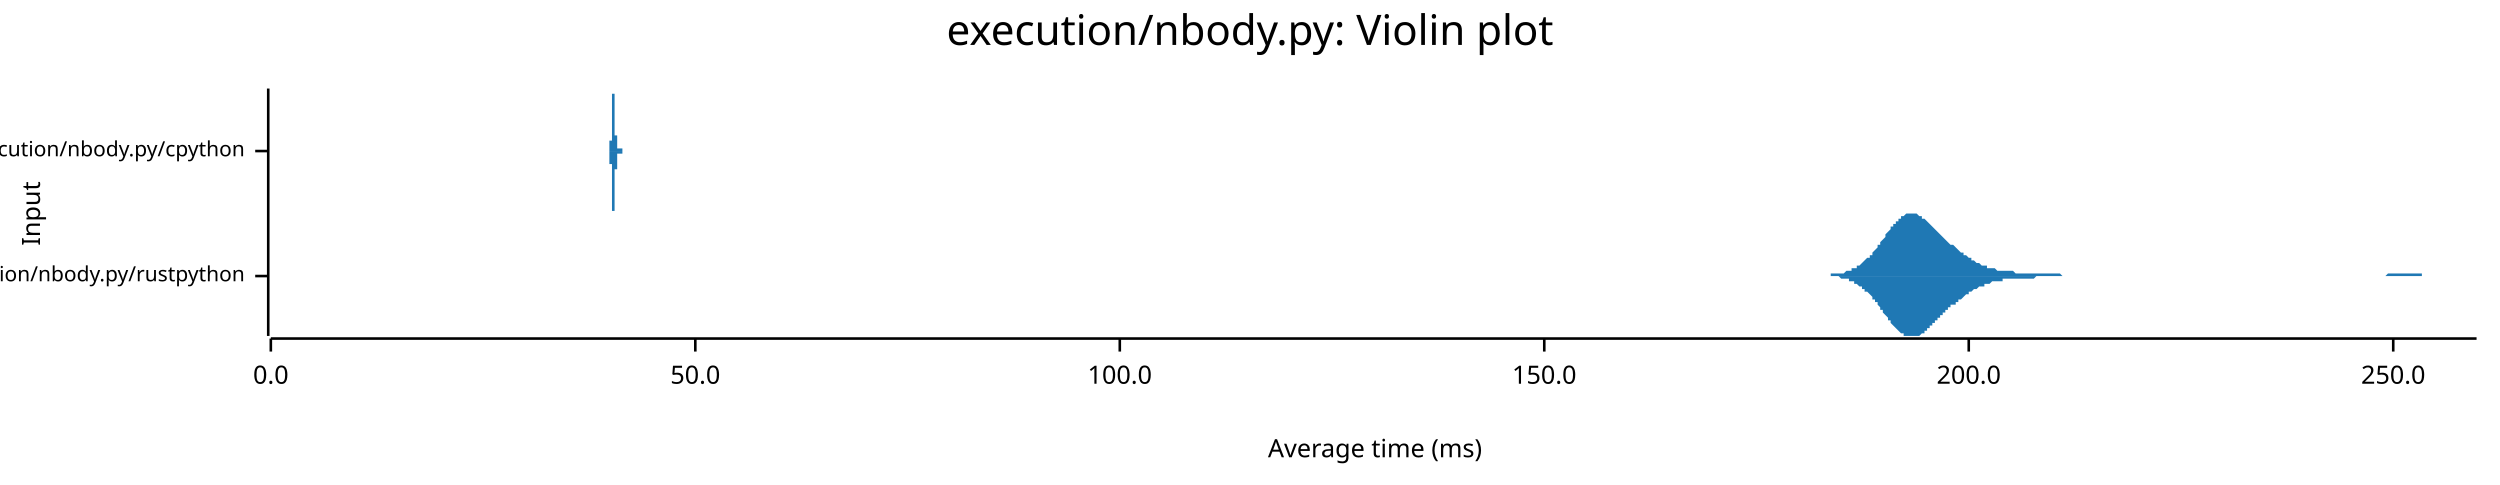
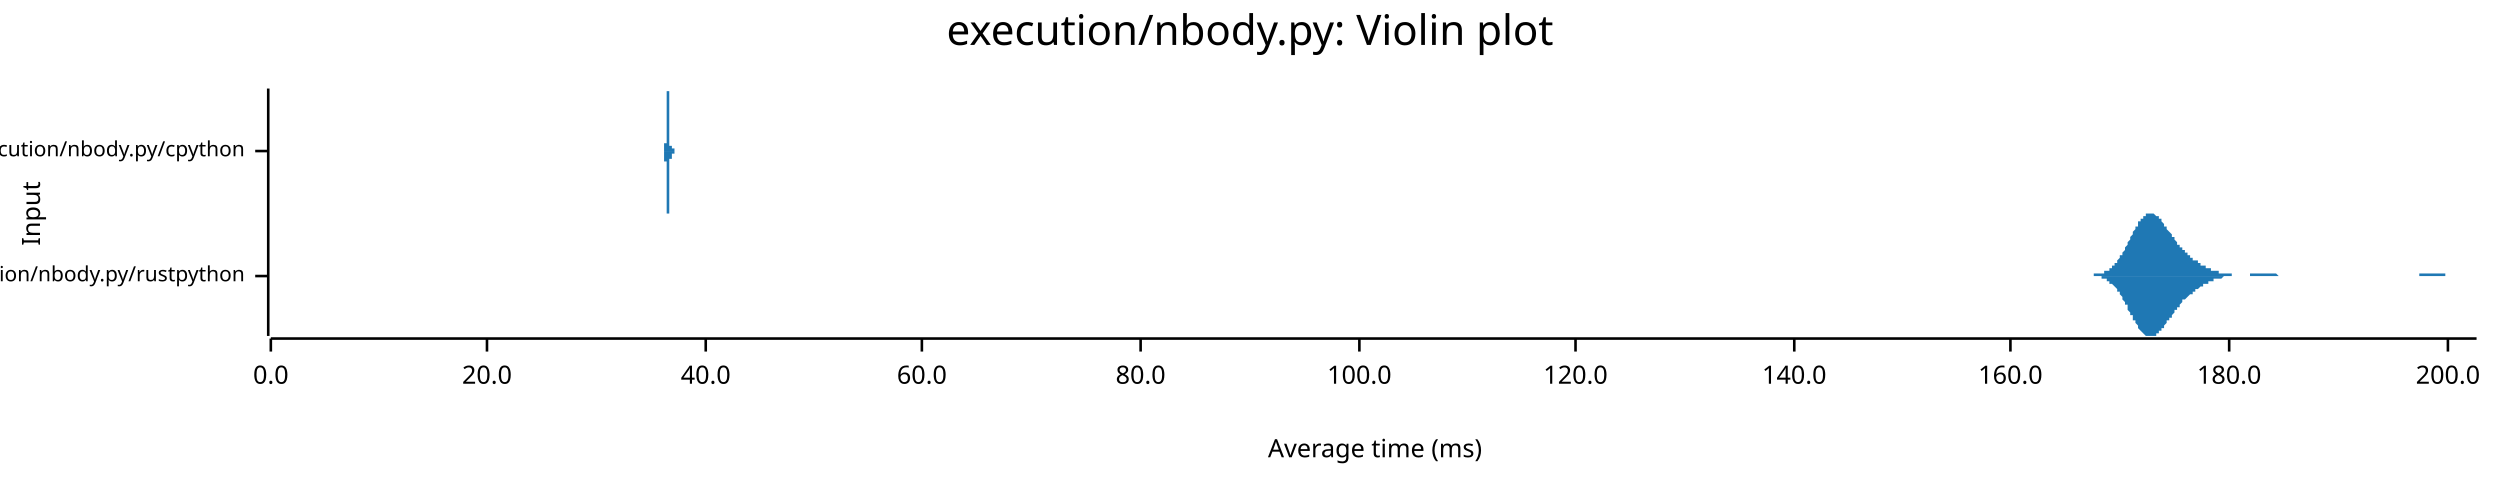
<svg xmlns="http://www.w3.org/2000/svg" width="960" height="186" viewBox="0 0 960 186">
  <text x="480" y="5" dy="0.76em" text-anchor="middle" font-family="sans-serif" font-size="16.129" opacity="1" fill="#000000">
execution/nbody.py: Violin plot
</text>
  <text x="8" y="82" dy="0.76em" text-anchor="middle" font-family="sans-serif" font-size="9.677" opacity="1" fill="#000000" transform="rotate(270, 8, 82)">
Input
</text>
  <text x="528" y="178" dy="-0.5ex" text-anchor="middle" font-family="sans-serif" font-size="9.677" opacity="1" fill="#000000">
Average time (ms)
</text>
  <polyline fill="none" opacity="1" stroke="#000000" stroke-width="1" points="103,34 103,129 " />
  <text x="94" y="106" dy="0.5ex" text-anchor="end" font-family="sans-serif" font-size="8.065" opacity="1" fill="#000000">
execution/nbody.py/rustpython
</text>
  <polyline fill="none" opacity="1" stroke="#000000" stroke-width="1" points="98,106 103,106 " />
  <text x="94" y="58" dy="0.5ex" text-anchor="end" font-family="sans-serif" font-size="8.065" opacity="1" fill="#000000">
execution/nbody.py/cpython
</text>
  <polyline fill="none" opacity="1" stroke="#000000" stroke-width="1" points="98,58 103,58 " />
  <polyline fill="none" opacity="1" stroke="#000000" stroke-width="1" points="104,130 951,130 " />
  <text x="104" y="140" dy="0.76em" text-anchor="middle" font-family="sans-serif" font-size="9.677" opacity="1" fill="#000000">
0.0
</text>
  <polyline fill="none" opacity="1" stroke="#000000" stroke-width="1" points="104,130 104,135 " />
-   <text x="267" y="140" dy="0.76em" text-anchor="middle" font-family="sans-serif" font-size="9.677" opacity="1" fill="#000000">
- 50.0
+   <text x="187" y="140" dy="0.76em" text-anchor="middle" font-family="sans-serif" font-size="9.677" opacity="1" fill="#000000">
+ 20.0
</text>
-   <polyline fill="none" opacity="1" stroke="#000000" stroke-width="1" points="267,130 267,135 " />
-   <text x="430" y="140" dy="0.76em" text-anchor="middle" font-family="sans-serif" font-size="9.677" opacity="1" fill="#000000">
+   <polyline fill="none" opacity="1" stroke="#000000" stroke-width="1" points="187,130 187,135 " />
+   <text x="271" y="140" dy="0.76em" text-anchor="middle" font-family="sans-serif" font-size="9.677" opacity="1" fill="#000000">
+ 40.0
+ </text>
+   <polyline fill="none" opacity="1" stroke="#000000" stroke-width="1" points="271,130 271,135 " />
+   <text x="354" y="140" dy="0.76em" text-anchor="middle" font-family="sans-serif" font-size="9.677" opacity="1" fill="#000000">
+ 60.0
+ </text>
+   <polyline fill="none" opacity="1" stroke="#000000" stroke-width="1" points="354,130 354,135 " />
+   <text x="438" y="140" dy="0.76em" text-anchor="middle" font-family="sans-serif" font-size="9.677" opacity="1" fill="#000000">
+ 80.0
+ </text>
+   <polyline fill="none" opacity="1" stroke="#000000" stroke-width="1" points="438,130 438,135 " />
+   <text x="522" y="140" dy="0.76em" text-anchor="middle" font-family="sans-serif" font-size="9.677" opacity="1" fill="#000000">
100.0
</text>
-   <polyline fill="none" opacity="1" stroke="#000000" stroke-width="1" points="430,130 430,135 " />
-   <text x="593" y="140" dy="0.76em" text-anchor="middle" font-family="sans-serif" font-size="9.677" opacity="1" fill="#000000">
- 150.0
+   <polyline fill="none" opacity="1" stroke="#000000" stroke-width="1" points="522,130 522,135 " />
+   <text x="605" y="140" dy="0.76em" text-anchor="middle" font-family="sans-serif" font-size="9.677" opacity="1" fill="#000000">
+ 120.0
</text>
-   <polyline fill="none" opacity="1" stroke="#000000" stroke-width="1" points="593,130 593,135 " />
-   <text x="756" y="140" dy="0.76em" text-anchor="middle" font-family="sans-serif" font-size="9.677" opacity="1" fill="#000000">
+   <polyline fill="none" opacity="1" stroke="#000000" stroke-width="1" points="605,130 605,135 " />
+   <text x="689" y="140" dy="0.76em" text-anchor="middle" font-family="sans-serif" font-size="9.677" opacity="1" fill="#000000">
+ 140.0
+ </text>
+   <polyline fill="none" opacity="1" stroke="#000000" stroke-width="1" points="689,130 689,135 " />
+   <text x="772" y="140" dy="0.76em" text-anchor="middle" font-family="sans-serif" font-size="9.677" opacity="1" fill="#000000">
+ 160.0
+ </text>
+   <polyline fill="none" opacity="1" stroke="#000000" stroke-width="1" points="772,130 772,135 " />
+   <text x="856" y="140" dy="0.76em" text-anchor="middle" font-family="sans-serif" font-size="9.677" opacity="1" fill="#000000">
+ 180.0
+ </text>
+   <polyline fill="none" opacity="1" stroke="#000000" stroke-width="1" points="856,130 856,135 " />
+   <text x="940" y="140" dy="0.76em" text-anchor="middle" font-family="sans-serif" font-size="9.677" opacity="1" fill="#000000">
200.0
</text>
-   <polyline fill="none" opacity="1" stroke="#000000" stroke-width="1" points="756,130 756,135 " />
-   <text x="919" y="140" dy="0.76em" text-anchor="middle" font-family="sans-serif" font-size="9.677" opacity="1" fill="#000000">
- 250.0
- </text>
-   <polyline fill="none" opacity="1" stroke="#000000" stroke-width="1" points="919,130 919,135 " />
-   <polygon opacity="1" fill="#1F78B4" points="697,106 698,106 698,106 699,106 699,106 700,106 700,106 701,106 701,106 702,106 702,106 703,106 703,105 704,105 704,105 705,105 705,105 706,105 706,105 707,105 707,105 708,105 708,105 709,104 709,104 710,104 710,104 711,104 711,103 712,103 712,103 713,103 713,102 714,102 714,102 715,101 715,101 716,100 716,100 717,99 718,99 718,98 719,98 719,97 720,96 720,96 721,95 721,94 722,94 722,93 723,92 723,92 724,91 724,90 725,89 725,89 726,88 726,87 727,87 727,86 728,86 728,85 729,85 729,84 730,84 730,83 731,83 731,83 732,82 732,82 733,82 733,82 734,82 734,82 735,82 735,82 736,82 736,82 737,83 737,83 738,83 738,84 739,84 739,84 740,85 740,85 741,86 741,86 742,87 742,87 743,88 743,88 744,89 744,89 745,90 745,90 746,91 746,91 747,92 747,92 748,93 748,93 749,94 749,94 750,94 751,95 751,95 752,96 752,96 753,97 753,97 754,97 754,98 755,98 755,98 756,99 756,99 757,99 757,100 758,100 758,100 759,101 759,101 760,101 760,101 761,102 761,102 762,102 762,102 763,102 763,103 764,103 764,103 765,103 765,103 766,103 766,103 767,104 767,104 768,104 768,104 769,104 769,104 770,104 770,104 771,104 771,104 772,104 772,104 773,104 773,104 774,105 774,105 775,105 775,105 776,105 776,105 777,105 777,105 778,105 778,105 779,105 779,105 780,105 780,105 781,105 781,105 782,105 782,105 783,105 784,105 784,105 785,105 785,105 786,105 786,105 787,105 787,105 788,105 788,105 789,105 789,105 790,105 790,105 791,105 791,105 792,106 792,106 793,106 793,106 794,106 794,106 795,106 795,106 796,106 796,106 797,106 797,106 798,106 798,106 799,106 799,106 800,106 800,106 801,106 801,106 802,106 802,106 803,106 803,106 804,106 804,106 805,106 805,106 806,106 806,106 807,106 807,106 808,106 808,106 809,106 809,106 810,106 810,106 811,106 811,106 812,106 812,106 813,106 813,106 814,106 814,106 815,106 815,106 816,106 816,106 817,106 818,106 818,106 819,106 819,106 820,106 820,106 821,106 821,106 822,106 822,106 823,106 823,106 824,106 824,106 825,106 825,106 826,106 826,106 827,106 827,106 828,106 828,106 829,106 829,106 830,106 830,106 831,106 831,106 832,106 832,106 833,106 833,106 834,106 834,106 835,106 835,106 836,106 836,106 837,106 837,106 838,106 838,106 839,106 839,106 840,106 840,106 841,106 841,106 842,106 842,106 843,106 843,106 844,106 844,106 845,106 845,106 846,106 846,106 847,106 847,106 848,106 848,106 849,106 849,106 850,106 851,106 851,106 852,106 852,106 853,106 853,106 854,106 854,106 855,106 855,106 856,106 856,106 857,106 857,106 858,106 858,106 859,106 859,106 860,106 860,106 861,106 861,106 862,106 862,106 863,106 863,106 864,106 864,106 865,106 865,106 866,106 866,106 867,106 867,106 868,106 868,106 869,106 869,106 870,106 870,106 871,106 871,106 872,106 872,106 873,106 873,106 874,106 874,106 875,106 875,106 876,106 876,106 877,106 877,106 878,106 878,106 879,106 879,106 880,106 880,106 881,106 881,106 882,106 882,106 883,106 883,106 884,106 885,106 885,106 886,106 886,106 887,106 887,106 888,106 888,106 889,106 889,106 890,106 890,106 891,106 891,106 892,106 892,106 893,106 893,106 894,106 894,106 895,106 895,106 896,106 896,106 897,106 897,106 898,106 898,106 899,106 899,106 900,106 900,106 901,106 901,106 902,106 902,106 903,106 903,106 904,106 904,106 905,106 905,106 906,106 906,106 907,106 907,106 908,106 908,106 909,106 909,106 910,106 910,106 911,106 911,106 912,106 912,106 913,106 913,106 914,106 914,106 915,106 915,106 916,106 916,106 917,105 918,105 918,105 919,105 919,105 920,105 920,105 921,105 921,105 922,105 922,105 923,105 923,105 924,105 924,105 925,105 925,105 926,105 926,105 927,105 927,105 928,105 928,105 929,105 929,105 930,105 930,106 931,106 931,106 932,106 932,106 933,106 933,106 934,106 934,106 935,106 935,106 936,106 936,106 937,106 937,106 938,106 938,106 939,106 939,106 940,106 940,106 941,106 941,106 942,106 942,106 943,106 943,106 944,106 944,106 945,106 945,106 946,106 946,106 947,106 947,106 948,106 948,106 949,106 949,106 950,106 951,106 951,106 697,106 " />
-   <polygon opacity="1" fill="#1F78B4" points="697,106 698,106 698,106 699,106 699,106 700,106 700,106 701,106 701,106 702,106 702,106 703,106 703,106 704,106 704,106 705,106 705,106 706,106 706,106 707,107 707,107 708,107 708,107 709,107 709,107 710,107 710,108 711,108 711,108 712,108 712,109 713,109 713,109 714,110 714,110 715,110 715,111 716,111 716,112 717,112 718,113 718,113 719,114 719,115 720,115 720,116 721,116 721,117 722,118 722,119 723,119 723,120 724,121 724,121 725,122 725,123 726,123 726,124 727,125 727,125 728,126 728,126 729,127 729,127 730,128 730,128 731,128 731,129 732,129 732,129 733,129 733,129 734,129 734,129 735,129 735,129 736,129 736,129 737,129 737,129 738,128 738,128 739,128 739,127 740,127 740,126 741,126 741,125 742,125 742,124 743,124 743,123 744,123 744,122 745,122 745,121 746,121 746,120 747,120 747,119 748,119 748,118 749,118 749,117 750,117 751,117 751,116 752,116 752,115 753,115 753,115 754,114 754,114 755,113 755,113 756,113 756,112 757,112 757,112 758,111 758,111 759,111 759,111 760,110 760,110 761,110 761,110 762,110 762,109 763,109 763,109 764,109 764,109 765,108 765,108 766,108 766,108 767,108 767,108 768,108 768,108 769,108 769,107 770,107 770,107 771,107 771,107 772,107 772,107 773,107 773,107 774,107 774,107 775,107 775,107 776,107 776,107 777,107 777,107 778,107 778,107 779,107 779,107 780,107 780,107 781,107 781,107 782,106 782,106 783,106 784,106 784,106 785,106 785,106 786,106 786,106 787,106 787,106 788,106 788,106 789,106 789,106 790,106 790,106 791,106 791,106 792,106 792,106 793,106 793,106 794,106 794,106 795,106 795,106 796,106 796,106 797,106 797,106 798,106 798,106 799,106 799,106 800,106 800,106 801,106 801,106 802,106 802,106 803,106 803,106 804,106 804,106 805,106 805,106 806,106 806,106 807,106 807,106 808,106 808,106 809,106 809,106 810,106 810,106 811,106 811,106 812,106 812,106 813,106 813,106 814,106 814,106 815,106 815,106 816,106 816,106 817,106 818,106 818,106 819,106 819,106 820,106 820,106 821,106 821,106 822,106 822,106 823,106 823,106 824,106 824,106 825,106 825,106 826,106 826,106 827,106 827,106 828,106 828,106 829,106 829,106 830,106 830,106 831,106 831,106 832,106 832,106 833,106 833,106 834,106 834,106 835,106 835,106 836,106 836,106 837,106 837,106 838,106 838,106 839,106 839,106 840,106 840,106 841,106 841,106 842,106 842,106 843,106 843,106 844,106 844,106 845,106 845,106 846,106 846,106 847,106 847,106 848,106 848,106 849,106 849,106 850,106 851,106 851,106 852,106 852,106 853,106 853,106 854,106 854,106 855,106 855,106 856,106 856,106 857,106 857,106 858,106 858,106 859,106 859,106 860,106 860,106 861,106 861,106 862,106 862,106 863,106 863,106 864,106 864,106 865,106 865,106 866,106 866,106 867,106 867,106 868,106 868,106 869,106 869,106 870,106 870,106 871,106 871,106 872,106 872,106 873,106 873,106 874,106 874,106 875,106 875,106 876,106 876,106 877,106 877,106 878,106 878,106 879,106 879,106 880,106 880,106 881,106 881,106 882,106 882,106 883,106 883,106 884,106 885,106 885,106 886,106 886,106 887,106 887,106 888,106 888,106 889,106 889,106 890,106 890,106 891,106 891,106 892,106 892,106 893,106 893,106 894,106 894,106 895,106 895,106 896,106 896,106 897,106 897,106 898,106 898,106 899,106 899,106 900,106 900,106 901,106 901,106 902,106 902,106 903,106 903,106 904,106 904,106 905,106 905,106 906,106 906,106 907,106 907,106 908,106 908,106 909,106 909,106 910,106 910,106 911,106 911,106 912,106 912,106 913,106 913,106 914,106 914,106 915,106 915,106 916,106 916,106 917,106 918,106 918,106 919,106 919,106 920,106 920,106 921,106 921,106 922,106 922,106 923,106 923,106 924,106 924,106 925,106 925,106 926,106 926,106 927,106 927,106 928,106 928,106 929,106 929,106 930,106 930,106 931,106 931,106 932,106 932,106 933,106 933,106 934,106 934,106 935,106 935,106 936,106 936,106 937,106 937,106 938,106 938,106 939,106 939,106 940,106 940,106 941,106 941,106 942,106 942,106 943,106 943,106 944,106 944,106 945,106 945,106 946,106 946,106 947,106 947,106 948,106 948,106 949,106 949,106 950,106 951,106 951,106 697,106 " />
-   <polygon opacity="1" fill="#1F78B4" points="234,58 234,58 234,58 234,58 234,58 234,58 234,58 234,58 234,58 234,58 234,58 234,58 234,58 234,58 234,58 234,58 234,58 234,58 234,58 234,58 234,58 234,58 234,58 234,58 234,58 234,58 234,58 234,58 234,58 234,58 234,58 234,58 234,58 234,58 234,58 234,58 234,58 234,58 234,58 234,57 234,57 234,57 234,57 234,57 234,57 234,57 234,57 234,57 234,57 234,57 234,57 234,56 234,56 234,56 234,56 234,56 234,56 234,56 234,56 234,55 234,55 234,55 234,55 234,55 234,54 234,54 234,54 234,54 235,54 235,53 235,53 235,53 235,53 235,53 235,52 235,52 235,52 235,51 235,51 235,51 235,51 235,50 235,50 235,50 235,49 235,49 235,49 235,49 235,48 235,48 235,48 235,47 235,47 235,47 235,46 235,46 235,46 235,45 235,45 235,45 235,44 235,44 235,44 235,43 235,43 235,43 235,42 235,42 235,42 235,41 235,41 235,41 235,40 235,40 235,40 235,39 235,39 235,39 235,38 235,38 235,38 235,38 235,37 235,37 235,37 235,37 235,36 235,36 235,36 235,36 235,36 235,36 235,35 235,35 235,35 235,35 235,35 235,35 235,35 235,35 235,35 235,35 235,35 235,34 235,34 235,35 235,35 235,35 235,35 235,35 235,35 235,35 235,35 235,35 235,35 235,35 235,36 235,36 236,36 236,36 236,36 236,36 236,37 236,37 236,37 236,37 236,38 236,38 236,38 236,38 236,39 236,39 236,39 236,39 236,40 236,40 236,40 236,41 236,41 236,41 236,41 236,42 236,42 236,42 236,42 236,43 236,43 236,43 236,44 236,44 236,44 236,44 236,45 236,45 236,45 236,45 236,45 236,46 236,46 236,46 236,46 236,46 236,47 236,47 236,47 236,47 236,47 236,47 236,48 236,48 236,48 236,48 236,48 236,48 236,48 236,49 236,49 236,49 236,49 236,49 236,49 236,49 236,49 236,50 236,50 236,50 236,50 236,50 236,50 236,50 236,50 236,50 236,50 236,50 236,51 236,51 236,51 236,51 236,51 236,51 236,51 236,51 236,51 236,51 236,51 236,51 236,52 236,52 237,52 237,52 237,52 237,52 237,52 237,52 237,52 237,52 237,52 237,52 237,52 237,52 237,53 237,53 237,53 237,53 237,53 237,53 237,53 237,53 237,53 237,53 237,53 237,53 237,53 237,54 237,54 237,54 237,54 237,54 237,54 237,54 237,54 237,54 237,54 237,54 237,54 237,54 237,54 237,55 237,55 237,55 237,55 237,55 237,55 237,55 237,55 237,55 237,55 237,55 237,55 237,55 237,55 237,55 237,56 237,56 237,56 237,56 237,56 237,56 237,56 237,56 237,56 237,56 237,56 237,56 237,56 237,56 237,56 237,56 237,56 237,56 237,56 237,57 237,57 237,57 237,57 237,57 237,57 237,57 237,57 237,57 237,57 237,57 237,57 237,57 237,57 237,57 237,57 238,57 238,57 238,57 238,57 238,57 238,57 238,57 238,57 238,57 238,57 238,57 238,57 238,57 238,57 238,57 238,57 238,57 238,57 238,57 238,57 238,57 238,57 238,57 238,57 238,57 238,57 238,57 238,57 238,57 238,57 238,57 238,57 238,57 238,57 238,57 238,57 238,57 238,57 238,57 238,57 238,57 238,57 238,57 238,57 238,57 238,57 238,57 238,57 238,57 238,57 238,57 238,57 238,57 238,57 238,57 238,57 238,57 238,57 238,57 238,57 238,57 238,57 238,57 238,57 238,57 238,57 238,57 238,57 238,57 238,57 238,57 238,57 238,57 238,57 238,57 238,57 238,57 238,57 238,57 238,57 238,57 238,57 238,57 238,57 238,57 238,57 238,57 238,57 238,57 238,57 239,57 239,57 239,57 239,57 239,57 239,57 239,57 239,58 239,58 239,58 239,58 239,58 239,58 239,58 239,58 239,58 239,58 239,58 239,58 239,58 239,58 239,58 239,58 239,58 239,58 239,58 239,58 239,58 239,58 239,58 239,58 239,58 239,58 239,58 239,58 239,58 239,58 239,58 239,58 239,58 239,58 239,58 239,58 239,58 239,58 239,58 239,58 239,58 239,58 239,58 239,58 239,58 239,58 239,58 239,58 239,58 239,58 239,58 239,58 239,58 239,58 239,58 239,58 239,58 239,58 239,58 239,58 239,58 239,58 239,58 239,58 239,58 239,58 239,58 234,58 " />
-   <polygon opacity="1" fill="#1F78B4" points="234,58 234,58 234,58 234,58 234,58 234,58 234,58 234,58 234,58 234,58 234,58 234,58 234,58 234,58 234,58 234,58 234,58 234,58 234,58 234,58 234,58 234,58 234,58 234,58 234,58 234,59 234,59 234,59 234,59 234,59 234,59 234,59 234,59 234,59 234,59 234,59 234,59 234,59 234,59 234,59 234,59 234,59 234,59 234,59 234,59 234,59 234,60 234,60 234,60 234,60 234,60 234,60 234,60 234,60 234,60 234,61 234,61 234,61 234,61 234,61 234,61 234,61 234,62 234,62 234,62 234,62 234,62 234,63 235,63 235,63 235,63 235,64 235,64 235,64 235,64 235,64 235,65 235,65 235,65 235,66 235,66 235,66 235,66 235,67 235,67 235,67 235,68 235,68 235,68 235,69 235,69 235,69 235,70 235,70 235,70 235,71 235,71 235,71 235,72 235,72 235,72 235,73 235,73 235,73 235,74 235,74 235,74 235,75 235,75 235,75 235,76 235,76 235,76 235,77 235,77 235,77 235,77 235,78 235,78 235,78 235,79 235,79 235,79 235,79 235,80 235,80 235,80 235,80 235,80 235,81 235,81 235,81 235,81 235,81 235,81 235,82 235,82 235,82 235,82 235,82 235,82 235,82 235,82 235,82 235,82 235,82 235,82 235,82 235,82 235,82 235,82 235,82 235,82 235,81 235,81 235,81 235,81 235,81 236,81 236,80 236,80 236,80 236,80 236,80 236,79 236,79 236,79 236,79 236,78 236,78 236,78 236,78 236,77 236,77 236,77 236,76 236,76 236,76 236,76 236,75 236,75 236,75 236,75 236,74 236,74 236,74 236,73 236,73 236,73 236,73 236,72 236,72 236,72 236,72 236,72 236,71 236,71 236,71 236,71 236,70 236,70 236,70 236,70 236,70 236,70 236,69 236,69 236,69 236,69 236,69 236,69 236,68 236,68 236,68 236,68 236,68 236,68 236,68 236,68 236,67 236,67 236,67 236,67 236,67 236,67 236,67 236,67 236,67 236,66 236,66 236,66 236,66 236,66 236,66 236,66 236,66 236,66 236,66 236,66 236,66 236,65 236,65 236,65 236,65 236,65 236,65 236,65 236,65 237,65 237,65 237,65 237,65 237,65 237,64 237,64 237,64 237,64 237,64 237,64 237,64 237,64 237,64 237,64 237,64 237,64 237,64 237,63 237,63 237,63 237,63 237,63 237,63 237,63 237,63 237,63 237,63 237,63 237,63 237,63 237,63 237,62 237,62 237,62 237,62 237,62 237,62 237,62 237,62 237,62 237,62 237,62 237,62 237,62 237,62 237,61 237,61 237,61 237,61 237,61 237,61 237,61 237,61 237,61 237,61 237,61 237,61 237,61 237,61 237,61 237,61 237,61 237,60 237,60 237,60 237,60 237,60 237,60 237,60 237,60 237,60 237,60 237,60 237,60 237,60 237,60 237,60 237,60 237,60 237,60 237,60 237,60 237,60 237,60 237,59 237,59 237,59 237,59 238,59 238,59 238,59 238,59 238,59 238,59 238,59 238,59 238,59 238,59 238,59 238,59 238,59 238,59 238,59 238,59 238,59 238,59 238,59 238,59 238,59 238,59 238,59 238,59 238,59 238,59 238,59 238,59 238,59 238,59 238,59 238,59 238,59 238,59 238,59 238,59 238,59 238,59 238,59 238,59 238,59 238,59 238,59 238,59 238,59 238,59 238,59 238,59 238,59 238,59 238,59 238,59 238,59 238,59 238,59 238,59 238,59 238,59 238,60 238,60 238,60 238,60 238,60 238,60 238,60 238,60 238,60 238,60 238,60 238,60 238,60 238,60 238,60 238,59 238,59 238,59 238,59 238,59 238,59 238,59 238,59 238,59 238,59 238,59 238,59 238,59 238,59 238,59 238,59 238,59 239,59 239,59 239,59 239,59 239,59 239,59 239,59 239,59 239,59 239,59 239,59 239,59 239,59 239,59 239,59 239,59 239,59 239,59 239,59 239,59 239,59 239,59 239,59 239,59 239,59 239,59 239,59 239,59 239,59 239,58 239,58 239,58 239,58 239,58 239,58 239,58 239,58 239,58 239,58 239,58 239,58 239,58 239,58 239,58 239,58 239,58 239,58 239,58 239,58 239,58 239,58 239,58 239,58 239,58 239,58 239,58 239,58 239,58 239,58 239,58 239,58 239,58 239,58 239,58 239,58 239,58 239,58 239,58 239,58 239,58 239,58 239,58 239,58 239,58 234,58 " />
+   <polyline fill="none" opacity="1" stroke="#000000" stroke-width="1" points="940,130 940,135 " />
+   <polygon opacity="1" fill="#1F78B4" points="799,106 799,106 799,106 800,106 800,106 800,106 800,106 801,106 801,106 801,106 802,106 802,106 802,106 803,106 803,106 803,106 803,106 804,106 804,105 804,105 805,105 805,105 805,105 806,105 806,105 806,105 807,105 807,105 807,105 807,105 808,105 808,104 808,104 809,104 809,104 809,104 810,104 810,103 810,103 810,103 811,103 811,102 811,102 812,102 812,101 812,101 813,101 813,100 813,100 814,99 814,99 814,99 814,98 815,98 815,97 815,97 816,96 816,95 816,95 817,94 817,94 817,93 817,93 818,92 818,91 818,91 819,90 819,90 819,89 820,88 820,88 820,87 821,87 821,86 821,86 821,85 822,85 822,84 822,84 823,84 823,83 823,83 824,83 824,83 824,82 824,82 825,82 825,82 825,82 826,82 826,82 826,82 827,82 827,82 827,82 828,83 828,83 828,83 828,83 829,83 829,84 829,84 830,84 830,85 830,85 831,86 831,86 831,86 831,87 832,87 832,88 832,88 833,89 833,89 833,89 834,90 834,90 834,91 835,91 835,92 835,92 835,92 836,93 836,93 836,94 837,94 837,94 837,95 838,95 838,95 838,96 838,96 839,96 839,97 839,97 840,97 840,98 840,98 841,98 841,98 841,99 842,99 842,99 842,99 842,100 843,100 843,100 843,100 844,100 844,101 844,101 845,101 845,101 845,101 845,102 846,102 846,102 846,102 847,102 847,102 847,103 848,103 848,103 848,103 849,103 849,103 849,104 849,104 850,104 850,104 850,104 851,104 851,104 851,104 852,104 852,105 852,105 852,105 853,105 853,105 853,105 854,105 854,105 854,105 855,105 855,105 855,105 856,105 856,105 856,105 856,105 857,105 857,105 857,106 858,106 858,106 858,106 859,106 859,106 859,106 859,106 860,106 860,106 860,106 861,106 861,106 861,106 862,106 862,106 862,106 863,106 863,106 863,106 863,106 864,106 864,106 864,105 865,105 865,105 865,105 866,105 866,105 866,105 866,105 867,105 867,105 867,105 868,105 868,105 868,105 869,105 869,105 869,105 870,105 870,105 870,105 870,105 871,105 871,105 871,105 872,105 872,105 872,105 873,105 873,105 873,105 873,105 874,105 874,105 874,105 875,106 875,106 875,106 876,106 876,106 876,106 877,106 877,106 877,106 877,106 878,106 878,106 878,106 879,106 879,106 879,106 880,106 880,106 880,106 880,106 881,106 881,106 881,106 882,106 882,106 882,106 883,106 883,106 883,106 884,106 884,106 884,106 884,106 885,106 885,106 885,106 886,106 886,106 886,106 887,106 887,106 887,106 887,106 888,106 888,106 888,106 889,106 889,106 889,106 890,106 890,106 890,106 891,106 891,106 891,106 891,106 892,106 892,106 892,106 893,106 893,106 893,106 894,106 894,106 894,106 894,106 895,106 895,106 895,106 896,106 896,106 896,106 897,106 897,106 897,106 898,106 898,106 898,106 898,106 899,106 899,106 899,106 900,106 900,106 900,106 901,106 901,106 901,106 901,106 902,106 902,106 902,106 903,106 903,106 903,106 904,106 904,106 904,106 905,106 905,106 905,106 905,106 906,106 906,106 906,106 907,106 907,106 907,106 908,106 908,106 908,106 908,106 909,106 909,106 909,106 910,106 910,106 910,106 911,106 911,106 911,106 912,106 912,106 912,106 912,106 913,106 913,106 913,106 914,106 914,106 914,106 915,106 915,106 915,106 915,106 916,106 916,106 916,106 917,106 917,106 917,106 918,106 918,106 918,106 919,106 919,106 919,106 919,106 920,106 920,106 920,106 921,106 921,106 921,106 922,106 922,106 922,106 922,106 923,106 923,106 923,106 924,106 924,106 924,106 925,106 925,106 925,106 926,106 926,106 926,106 926,106 927,106 927,106 927,106 928,106 928,106 928,106 929,106 929,105 929,105 929,105 930,105 930,105 930,105 931,105 931,105 931,105 932,105 932,105 932,105 933,105 933,105 933,105 933,105 934,105 934,105 934,105 935,105 935,105 935,105 936,105 936,105 936,105 936,105 937,105 937,105 937,105 938,105 938,105 938,105 939,105 939,106 939,106 940,106 940,106 940,106 940,106 941,106 941,106 941,106 942,106 942,106 942,106 943,106 943,106 943,106 943,106 944,106 944,106 944,106 945,106 945,106 945,106 946,106 946,106 946,106 947,106 947,106 947,106 947,106 948,106 948,106 948,106 949,106 949,106 949,106 950,106 950,106 950,106 951,106 951,106 799,106 " />
+   <polygon opacity="1" fill="#1F78B4" points="799,106 799,106 799,106 800,106 800,106 800,106 800,106 801,106 801,106 801,106 802,106 802,106 802,106 803,106 803,106 803,106 803,106 804,106 804,106 804,106 805,106 805,106 805,106 806,106 806,106 806,106 807,106 807,107 807,107 807,107 808,107 808,107 808,107 809,107 809,107 809,108 810,108 810,108 810,108 810,109 811,109 811,109 811,109 812,110 812,110 812,110 813,111 813,111 813,112 814,112 814,112 814,113 814,113 815,114 815,114 815,115 816,116 816,116 816,117 817,117 817,118 817,118 817,119 818,120 818,120 818,121 819,121 819,122 819,123 820,123 820,124 820,124 821,125 821,125 821,126 821,126 822,127 822,127 822,127 823,128 823,128 823,128 824,129 824,129 824,129 824,129 825,129 825,129 825,129 826,129 826,129 826,129 827,129 827,129 827,129 828,129 828,129 828,129 828,128 829,128 829,128 829,127 830,127 830,127 830,126 831,126 831,126 831,125 831,125 832,124 832,124 832,123 833,123 833,123 833,122 834,122 834,121 834,121 835,120 835,120 835,119 835,119 836,119 836,118 836,118 837,118 837,117 837,117 838,116 838,116 838,116 838,115 839,115 839,115 839,115 840,114 840,114 840,114 841,113 841,113 841,113 842,113 842,112 842,112 842,112 843,112 843,112 843,111 844,111 844,111 844,111 845,110 845,110 845,110 845,110 846,110 846,110 846,109 847,109 847,109 847,109 848,109 848,109 848,108 849,108 849,108 849,108 849,108 850,108 850,108 850,107 851,107 851,107 851,107 852,107 852,107 852,107 852,107 853,107 853,107 853,107 854,106 854,106 854,106 855,106 855,106 855,106 856,106 856,106 856,106 856,106 857,106 857,106 857,106 858,106 858,106 858,106 859,106 859,106 859,106 859,106 860,106 860,106 860,106 861,106 861,106 861,106 862,106 862,106 862,106 863,106 863,106 863,106 863,106 864,106 864,106 864,106 865,106 865,106 865,106 866,106 866,106 866,106 866,106 867,106 867,106 867,106 868,106 868,106 868,106 869,106 869,106 869,106 870,106 870,106 870,106 870,106 871,106 871,106 871,106 872,106 872,106 872,106 873,106 873,106 873,106 873,106 874,106 874,106 874,106 875,106 875,106 875,106 876,106 876,106 876,106 877,106 877,106 877,106 877,106 878,106 878,106 878,106 879,106 879,106 879,106 880,106 880,106 880,106 880,106 881,106 881,106 881,106 882,106 882,106 882,106 883,106 883,106 883,106 884,106 884,106 884,106 884,106 885,106 885,106 885,106 886,106 886,106 886,106 887,106 887,106 887,106 887,106 888,106 888,106 888,106 889,106 889,106 889,106 890,106 890,106 890,106 891,106 891,106 891,106 891,106 892,106 892,106 892,106 893,106 893,106 893,106 894,106 894,106 894,106 894,106 895,106 895,106 895,106 896,106 896,106 896,106 897,106 897,106 897,106 898,106 898,106 898,106 898,106 899,106 899,106 899,106 900,106 900,106 900,106 901,106 901,106 901,106 901,106 902,106 902,106 902,106 903,106 903,106 903,106 904,106 904,106 904,106 905,106 905,106 905,106 905,106 906,106 906,106 906,106 907,106 907,106 907,106 908,106 908,106 908,106 908,106 909,106 909,106 909,106 910,106 910,106 910,106 911,106 911,106 911,106 912,106 912,106 912,106 912,106 913,106 913,106 913,106 914,106 914,106 914,106 915,106 915,106 915,106 915,106 916,106 916,106 916,106 917,106 917,106 917,106 918,106 918,106 918,106 919,106 919,106 919,106 919,106 920,106 920,106 920,106 921,106 921,106 921,106 922,106 922,106 922,106 922,106 923,106 923,106 923,106 924,106 924,106 924,106 925,106 925,106 925,106 926,106 926,106 926,106 926,106 927,106 927,106 927,106 928,106 928,106 928,106 929,106 929,106 929,106 929,106 930,106 930,106 930,106 931,106 931,106 931,106 932,106 932,106 932,106 933,106 933,106 933,106 933,106 934,106 934,106 934,106 935,106 935,106 935,106 936,106 936,106 936,106 936,106 937,106 937,106 937,106 938,106 938,106 938,106 939,106 939,106 939,106 940,106 940,106 940,106 940,106 941,106 941,106 941,106 942,106 942,106 942,106 943,106 943,106 943,106 943,106 944,106 944,106 944,106 945,106 945,106 945,106 946,106 946,106 946,106 947,106 947,106 947,106 947,106 948,106 948,106 948,106 949,106 949,106 949,106 950,106 950,106 950,106 951,106 951,106 799,106 " />
+   <polygon opacity="1" fill="#1F78B4" points="254,58 254,58 254,58 254,58 254,58 254,58 254,58 254,58 254,58 254,58 254,58 254,58 254,58 254,58 254,58 254,58 254,58 254,58 254,58 254,58 254,58 254,58 254,58 254,58 254,58 254,58 254,58 254,58 254,58 254,58 254,58 255,58 255,58 255,58 255,58 255,58 255,58 255,58 255,58 255,58 255,58 255,58 255,58 255,58 255,58 255,58 255,58 255,58 255,58 255,58 255,58 255,58 255,58 255,58 255,58 255,58 255,58 255,58 255,58 255,58 255,58 255,58 255,58 255,58 255,58 255,58 255,58 255,58 255,58 255,58 255,58 255,58 255,58 255,58 255,58 255,58 255,58 255,58 255,57 255,57 255,57 255,57 255,57 255,57 255,57 255,57 255,57 255,57 255,57 255,57 255,57 255,57 255,57 255,57 255,57 255,57 255,57 255,57 255,57 255,57 255,57 255,57 255,57 255,57 255,57 255,57 255,57 255,57 255,56 255,56 255,56 255,56 255,56 255,56 255,56 255,56 255,56 255,56 255,56 255,56 255,55 255,55 255,55 255,55 255,55 255,55 256,55 256,54 256,54 256,54 256,54 256,54 256,54 256,53 256,53 256,53 256,53 256,52 256,52 256,52 256,52 256,52 256,51 256,51 256,51 256,50 256,50 256,50 256,50 256,49 256,49 256,49 256,48 256,48 256,48 256,47 256,47 256,47 256,47 256,46 256,46 256,46 256,45 256,45 256,45 256,44 256,44 256,44 256,44 256,43 256,43 256,43 256,42 256,42 256,42 256,42 256,41 256,41 256,41 256,41 256,40 256,40 256,40 256,40 256,39 256,39 256,39 256,39 256,39 256,38 256,38 256,38 256,38 256,38 256,37 256,37 256,37 256,37 256,37 256,36 256,36 256,36 256,36 256,36 256,36 256,35 256,35 256,35 256,35 256,35 256,35 256,35 256,35 256,35 256,35 256,35 256,35 256,35 256,34 256,35 256,35 256,35 257,35 257,35 257,35 257,35 257,35 257,35 257,35 257,35 257,36 257,36 257,36 257,36 257,36 257,37 257,37 257,37 257,38 257,38 257,38 257,38 257,39 257,39 257,39 257,40 257,40 257,41 257,41 257,41 257,42 257,42 257,42 257,43 257,43 257,44 257,44 257,44 257,45 257,45 257,45 257,46 257,46 257,47 257,47 257,47 257,48 257,48 257,48 257,49 257,49 257,49 257,49 257,50 257,50 257,50 257,51 257,51 257,51 257,51 257,52 257,52 257,52 257,52 257,52 257,53 257,53 257,53 257,53 257,53 257,53 257,54 257,54 257,54 257,54 257,54 257,54 257,54 257,54 257,55 257,55 257,55 257,55 257,55 257,55 257,55 257,55 257,55 257,55 257,55 257,55 257,55 257,56 257,56 257,56 257,56 257,56 257,56 258,56 258,56 258,56 258,56 258,56 258,56 258,56 258,56 258,56 258,56 258,56 258,56 258,56 258,56 258,56 258,56 258,56 258,56 258,56 258,56 258,56 258,56 258,56 258,56 258,56 258,56 258,56 258,56 258,56 258,56 258,56 258,56 258,56 258,56 258,56 258,56 258,56 258,56 258,56 258,56 258,56 258,56 258,57 258,57 258,57 258,57 258,57 258,57 258,57 258,57 258,57 258,57 258,57 258,57 258,57 258,57 258,57 258,57 258,57 258,57 258,57 258,57 258,57 258,57 258,57 258,57 258,57 258,57 258,57 258,57 258,57 258,57 258,57 258,57 258,57 258,57 258,57 258,57 258,57 258,57 258,57 258,57 258,57 258,57 258,57 258,57 258,57 258,57 258,57 258,57 258,57 258,57 258,57 258,57 258,57 258,57 259,57 259,57 259,57 259,57 259,57 259,57 259,57 259,57 259,57 259,57 259,57 259,57 259,57 259,57 259,57 259,57 259,57 259,57 259,57 259,58 259,58 259,58 259,58 259,58 259,58 259,58 259,58 259,58 259,58 259,58 259,58 259,58 259,58 259,58 259,58 259,58 259,58 259,58 259,58 259,58 259,58 259,58 259,58 259,58 259,58 259,58 259,58 259,58 259,58 259,58 259,58 259,58 259,58 259,58 259,58 259,58 259,58 259,58 259,58 259,58 259,58 259,58 259,58 259,58 259,58 259,58 259,58 259,58 259,58 259,58 259,58 259,58 259,58 259,58 259,58 259,58 259,58 259,58 259,58 259,58 259,58 259,58 259,58 259,58 259,58 259,58 259,58 254,58 " />
+   <polygon opacity="1" fill="#1F78B4" points="254,58 254,58 254,58 254,58 254,58 254,58 254,58 254,58 254,58 254,58 254,58 254,58 254,58 254,58 254,58 254,58 254,58 254,58 254,58 254,58 254,58 254,58 254,58 254,58 254,58 254,58 254,58 254,58 254,58 254,58 254,58 255,58 255,58 255,58 255,58 255,58 255,58 255,58 255,58 255,58 255,58 255,58 255,58 255,58 255,58 255,59 255,59 255,59 255,59 255,59 255,59 255,59 255,59 255,59 255,59 255,59 255,59 255,59 255,59 255,59 255,59 255,59 255,59 255,59 255,59 255,59 255,59 255,59 255,59 255,59 255,59 255,59 255,59 255,59 255,59 255,59 255,59 255,59 255,59 255,59 255,59 255,59 255,59 255,59 255,59 255,59 255,59 255,59 255,59 255,59 255,59 255,59 255,59 255,59 255,59 255,59 255,59 255,59 255,60 255,60 255,60 255,60 255,60 255,60 255,60 255,60 255,60 255,60 255,60 255,60 255,60 255,60 255,60 255,60 255,60 255,61 255,61 255,61 255,61 255,61 255,61 255,61 255,61 255,61 255,62 255,62 256,62 256,62 256,62 256,62 256,63 256,63 256,63 256,63 256,63 256,64 256,64 256,64 256,64 256,64 256,65 256,65 256,65 256,66 256,66 256,66 256,66 256,67 256,67 256,67 256,67 256,68 256,68 256,68 256,69 256,69 256,69 256,70 256,70 256,70 256,71 256,71 256,71 256,71 256,72 256,72 256,72 256,73 256,73 256,73 256,74 256,74 256,74 256,74 256,75 256,75 256,75 256,75 256,76 256,76 256,76 256,76 256,77 256,77 256,77 256,77 256,77 256,78 256,78 256,78 256,78 256,79 256,79 256,79 256,79 256,79 256,80 256,80 256,80 256,80 256,80 256,80 256,81 256,81 256,81 256,81 256,81 256,81 256,81 256,82 256,82 256,82 256,82 256,82 256,82 256,82 256,82 256,82 256,82 256,82 256,82 256,82 257,82 257,82 257,82 257,82 257,82 257,81 257,81 257,81 257,81 257,81 257,80 257,80 257,80 257,80 257,80 257,79 257,79 257,79 257,78 257,78 257,78 257,77 257,77 257,77 257,76 257,76 257,76 257,75 257,75 257,74 257,74 257,74 257,73 257,73 257,73 257,72 257,72 257,71 257,71 257,71 257,70 257,70 257,70 257,69 257,69 257,69 257,68 257,68 257,68 257,67 257,67 257,67 257,66 257,66 257,66 257,66 257,65 257,65 257,65 257,65 257,65 257,64 257,64 257,64 257,64 257,64 257,63 257,63 257,63 257,63 257,63 257,63 257,63 257,62 257,62 257,62 257,62 257,62 257,62 257,62 257,62 257,62 257,62 257,61 257,61 257,61 257,61 257,61 257,61 257,61 257,61 257,61 257,61 257,61 257,61 257,61 258,61 258,61 258,61 258,61 258,61 258,61 258,60 258,60 258,60 258,60 258,60 258,60 258,60 258,60 258,60 258,60 258,60 258,60 258,60 258,60 258,60 258,60 258,60 258,60 258,60 258,60 258,60 258,60 258,60 258,60 258,60 258,60 258,60 258,60 258,60 258,60 258,60 258,60 258,60 258,60 258,60 258,60 258,60 258,60 258,60 258,60 258,60 258,60 258,60 258,60 258,60 258,60 258,60 258,60 258,60 258,60 258,60 258,60 258,60 258,60 258,60 258,60 258,60 258,60 258,60 258,60 258,60 258,60 258,60 258,60 258,60 258,60 258,60 258,60 258,60 258,60 258,60 258,60 258,60 258,60 258,60 258,60 258,60 258,60 258,60 258,60 258,60 258,60 258,60 258,60 258,60 258,60 258,60 258,59 258,59 258,59 259,59 259,59 259,59 259,59 259,59 259,59 259,59 259,59 259,59 259,59 259,59 259,59 259,59 259,59 259,59 259,59 259,59 259,59 259,59 259,59 259,59 259,59 259,59 259,59 259,59 259,59 259,59 259,59 259,59 259,59 259,59 259,59 259,59 259,59 259,59 259,59 259,59 259,59 259,59 259,59 259,59 259,59 259,59 259,59 259,58 259,58 259,58 259,58 259,58 259,58 259,58 259,58 259,58 259,58 259,58 259,58 259,58 259,58 259,58 259,58 259,58 259,58 259,58 259,58 259,58 259,58 259,58 259,58 259,58 259,58 259,58 259,58 259,58 259,58 259,58 259,58 259,58 259,58 259,58 259,58 259,58 259,58 259,58 259,58 259,58 259,58 259,58 254,58 " />
</svg>
